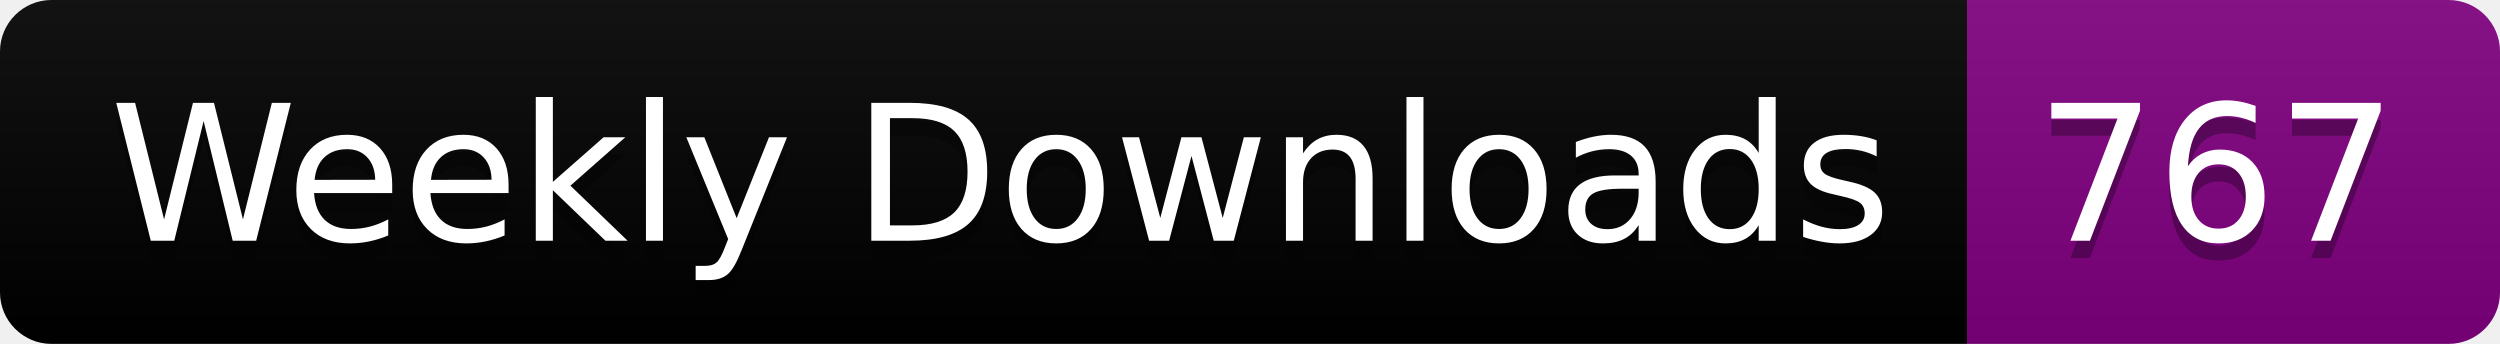
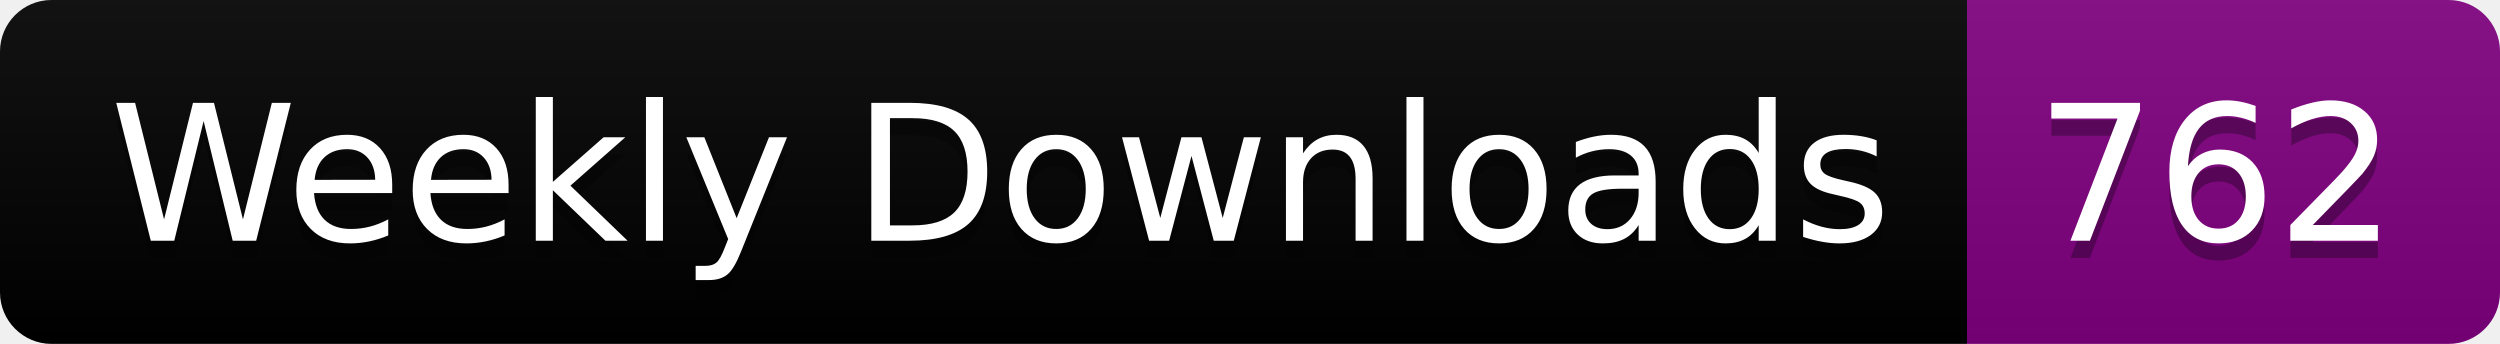
<svg xmlns="http://www.w3.org/2000/svg" width="145.4" height="20">
  <linearGradient id="smooth" x2="0" y2="100%">
    <stop offset="0" stop-color="#bbb" stop-opacity=".1" />
    <stop offset="1" stop-opacity=".1" />
  </linearGradient>
  <clipPath id="round">
    <rect width="145.4" height="20" rx="3" fill="#fff" />
  </clipPath>
  <g clip-path="url(#round)">
    <rect width="114.4" height="20" fill="black" />
    <rect x="114.4" width="31.0" height="20" fill="purple" />
    <rect width="145.4" height="20" fill="url(#smooth)" />
  </g>
  <g fill="#fff" text-anchor="middle" font-family="DejaVu Sans,Verdana,Geneva,sans-serif" font-size="110">
    <text x="582.0" y="150" fill="#010101" fill-opacity=".3" transform="scale(0.1)" textLength="1044.0" lengthAdjust="spacing">Weekly Downloads</text>
    <text x="582.0" y="140" transform="scale(0.1)" textLength="1044.0" lengthAdjust="spacing">Weekly Downloads</text>
-     <text x="1289.0" y="150" fill="#010101" fill-opacity=".3" transform="scale(0.1)" textLength="210.0" lengthAdjust="spacing">767</text>
-     <text x="1289.0" y="140" transform="scale(0.1)" textLength="210.0" lengthAdjust="spacing">767</text>
+     <text x="1289.0" y="150" fill="#010101" fill-opacity=".3" transform="scale(0.1)" textLength="210.0" lengthAdjust="spacing">762</text>
+     <text x="1289.0" y="140" transform="scale(0.1)" textLength="210.0" lengthAdjust="spacing">762</text>
  </g>
</svg>
